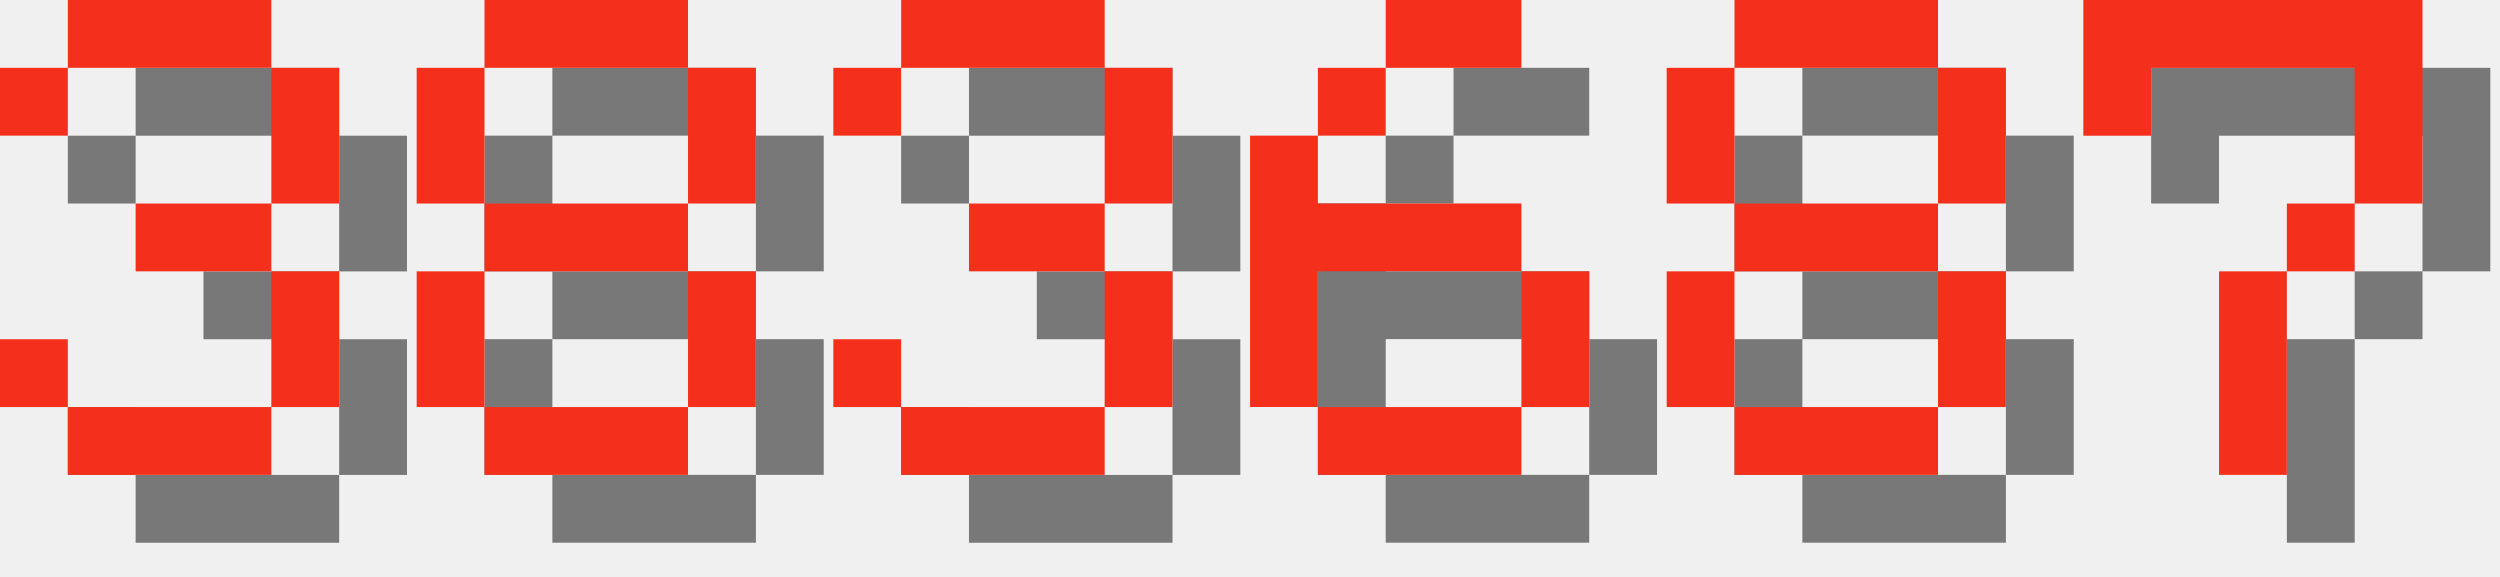
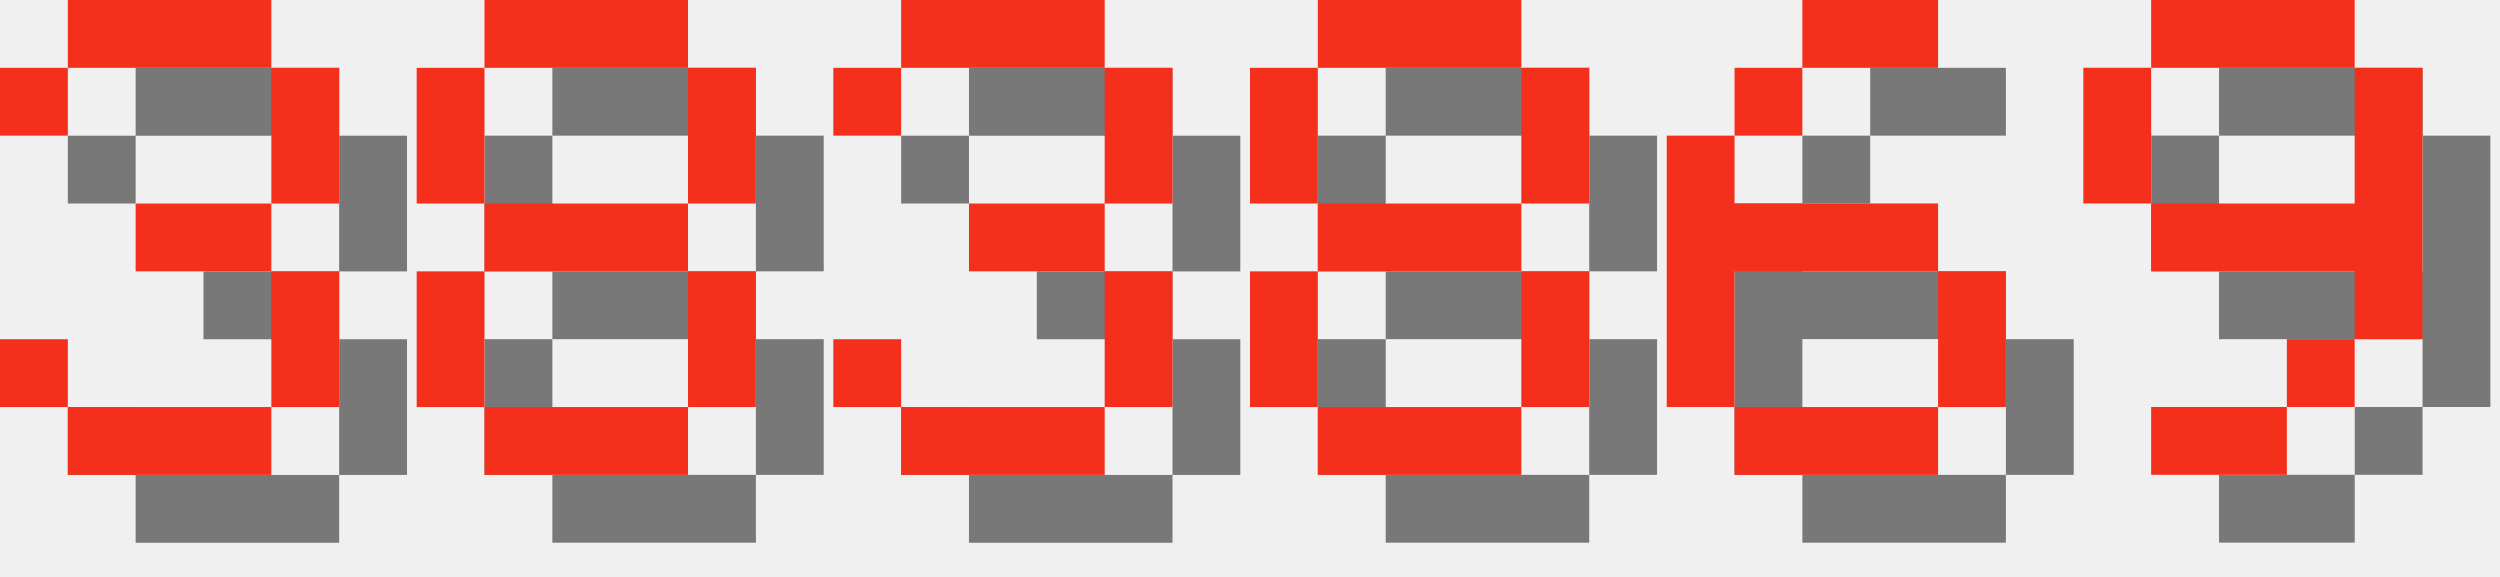
<svg xmlns="http://www.w3.org/2000/svg" version="1.1" width="156.0" height="36">
  <style>
        .text-foreground {
            fill: #F4301C;
        }
        .text-shadow {
            fill: #000000;
            fill-opacity: 0.5;
        }
    </style>
  <g class="digit" id="digit_3" transform="translate(0.0, 0), scale(4)">
    <path id="digit_3_shadow" class="text-shadow" d="m1.058 2.117v1.058h1.058v-1.058h3.175v2.117h-2.117v1.058h2.117v2.117h-3.175v-1.058h-1.058v1.058h1.058v1.058h3.175v-1.058h1.058v-2.117h-1.058v-1.058h1.058v-2.117h-1.058v-1.058h-3.175v1.058h-1.058z" fill-opacity=".5" style="paint-order:stroke fill markers" />
    <path id="digit_3_fg" class="text-foreground" d="m0 1.058v1.058h1.058v-1.058h3.175v2.117h-2.117v1.058h2.117v2.117h-3.175v-1.058h-1.058v1.058h1.058v1.058h3.175v-1.058h1.058v-2.117h-1.058v-1.058h1.058v-2.117h-1.058v-1.058h-3.175v1.058h-1.058z" fill="#fff" style="paint-order:stroke fill markers" />
  </g>
  <g class="digit" id="digit_8" transform="translate(26.0, 0), scale(4)">
    <path id="digit_8_shadow" class="text-shadow" d="m2.117 1.058v1.058h3.175v-1.058h-3.175zm3.175 1.058v2.117h1.058v-2.117h-1.058zm0 2.117h-3.175v1.058h3.175v-1.058zm0 1.058v2.117h1.058v-2.117h-1.058zm0 2.117h-3.175v1.058h3.175v-1.058zm-3.175 0v-2.117h-1.058v2.117h1.058zm0-3.175v-2.117h-1.058v2.117h1.058z" fill-opacity=".5" style="paint-order:stroke fill markers" />
    <path id="digit_8_fg" class="text-foreground" d="m1.058 0v1.058h3.175v-1.058h-3.175zm3.175 1.058v2.117h1.058v-2.117h-1.058zm0 2.117h-3.175v1.058h3.175v-1.058zm0 1.058v2.117h1.058v-2.117h-1.058zm0 2.117h-3.175v1.058h3.175v-1.058zm-3.175 0v-2.117h-1.058v2.117h1.058zm0-3.175v-2.117h-1.058v2.117h1.058z" fill="#fff" style="paint-order:stroke fill markers" />
  </g>
  <g class="digit" id="digit_3" transform="translate(52.0, 0), scale(4)">
    <path id="digit_3_shadow" class="text-shadow" d="m1.058 2.117v1.058h1.058v-1.058h3.175v2.117h-2.117v1.058h2.117v2.117h-3.175v-1.058h-1.058v1.058h1.058v1.058h3.175v-1.058h1.058v-2.117h-1.058v-1.058h1.058v-2.117h-1.058v-1.058h-3.175v1.058h-1.058z" fill-opacity=".5" style="paint-order:stroke fill markers" />
    <path id="digit_3_fg" class="text-foreground" d="m0 1.058v1.058h1.058v-1.058h3.175v2.117h-2.117v1.058h2.117v2.117h-3.175v-1.058h-1.058v1.058h1.058v1.058h3.175v-1.058h1.058v-2.117h-1.058v-1.058h1.058v-2.117h-1.058v-1.058h-3.175v1.058h-1.058z" fill="#fff" style="paint-order:stroke fill markers" />
  </g>
-   <g class="digit" id="digit_6" transform="translate(78.0, 0), scale(4)">
+   <g class="digit" id="digit_8" transform="translate(78.0, 0), scale(4)">
+     <path id="digit_8_shadow" class="text-shadow" d="m2.117 1.058v1.058h3.175v-1.058h-3.175zm3.175 1.058v2.117h1.058v-2.117h-1.058zm0 2.117h-3.175v1.058h3.175v-1.058zm0 1.058v2.117h1.058v-2.117h-1.058zm0 2.117h-3.175v1.058h3.175v-1.058zm-3.175 0v-2.117h-1.058v2.117h1.058zm0-3.175v-2.117h-1.058v2.117h1.058z" fill-opacity=".5" style="paint-order:stroke fill markers" />
+     <path id="digit_8_fg" class="text-foreground" d="m1.058 0v1.058h3.175v-1.058h-3.175zm3.175 1.058v2.117h1.058v-2.117h-1.058zm0 2.117h-3.175v1.058h3.175v-1.058zm0 1.058v2.117h1.058v-2.117h-1.058zm0 2.117h-3.175v1.058h3.175v-1.058zm-3.175 0v-2.117h-1.058v2.117h1.058zm0-3.175v-2.117h-1.058v2.117h1.058z" fill="#fff" style="paint-order:stroke fill markers" />
+   </g>
+   <g class="digit" id="digit_6" transform="translate(104.0, 0), scale(4)">
    <path id="digit_6_shadow" class="text-shadow" d="m3.175 1.058v1.058h2.117v-1.058h-2.117zm0 1.058h-1.058v1.058h1.058v-1.058zm-1.058 1.058h-1.058v4.233h1.058v-2.117h3.175v-1.058h-3.175v-1.058zm3.175 2.117v2.117h1.058v-2.117h-1.058zm0 2.117h-3.175v1.058h3.175v-1.058z" fill-opacity=".5" style="paint-order:stroke fill markers" />
    <path id="digit_6_fg" class="text-foreground" d="m2.117 0v1.058h2.117v-1.058h-2.117zm0 1.058h-1.058v1.058h1.058v-1.058zm-1.058 1.058h-1.058v4.233h1.058v-2.117h3.175v-1.058h-3.175v-1.058zm3.175 2.117v2.117h1.058v-2.117h-1.058zm0 2.117h-3.175v1.058h3.175v-1.058z" fill="#fff" style="paint-order:stroke fill markers" />
  </g>
-   <g class="digit" id="digit_8" transform="translate(104.0, 0), scale(4)">
-     <path id="digit_8_shadow" class="text-shadow" d="m2.117 1.058v1.058h3.175v-1.058h-3.175zm3.175 1.058v2.117h1.058v-2.117h-1.058zm0 2.117h-3.175v1.058h3.175v-1.058zm0 1.058v2.117h1.058v-2.117h-1.058zm0 2.117h-3.175v1.058h3.175v-1.058zm-3.175 0v-2.117h-1.058v2.117h1.058zm0-3.175v-2.117h-1.058v2.117h1.058z" fill-opacity=".5" style="paint-order:stroke fill markers" />
-     <path id="digit_8_fg" class="text-foreground" d="m1.058 0v1.058h3.175v-1.058h-3.175zm3.175 1.058v2.117h1.058v-2.117h-1.058zm0 2.117h-3.175v1.058h3.175v-1.058zm0 1.058v2.117h1.058v-2.117h-1.058zm0 2.117h-3.175v1.058h3.175v-1.058zm-3.175 0v-2.117h-1.058v2.117h1.058zm0-3.175v-2.117h-1.058v2.117h1.058z" fill="#fff" style="paint-order:stroke fill markers" />
-   </g>
-   <g class="digit" id="digit_7" transform="translate(130.0, 0), scale(4)">
-     <path id="digit_7_shadow" class="text-shadow" d="m1.058 1.058 2e-6 2.117h1.058v-1.058h3.175v1.058l2e-7 1.058h-1.058v1.058h-1.058l4e-7 3.175 1.058 1e-7v-3.175h1.058v-1.058h1.058l5e-7 -1.058v-2.117z" fill-opacity=".5" style="paint-order:stroke fill markers" />
-     <path id="digit_7_fg" class="text-foreground" d="m0 0 2e-6 2.117h1.058v-1.058h3.175v1.058l2e-7 1.058h-1.058v1.058h-1.058l4e-7 3.175 1.058 1e-7v-3.175h1.058v-1.058h1.058l5e-7 -1.058v-2.117z" fill="#fff" style="paint-order:stroke fill markers" />
+   <g class="digit" id="digit_9" transform="translate(130.0, 0), scale(4)">
+     <path id="digit_9_shadow" class="text-shadow" d="m2.117 1.058v1.058h3.175v-1.058h-3.175zm3.175 1.058v2.117h-3.175v1.058h3.175v1.058h1.058v-4.233h-1.058zm0 4.233h-1.058v1.058h1.058v-1.058zm-1.058 1.058h-2.117v1.058h2.117v-1.058zm-2.117-3.175v-2.117h-1.058v2.117h1.058z" fill-opacity=".5" style="paint-order:stroke fill markers" />
+     <path id="digit_9_fg" class="text-foreground" d="m1.058 0v1.058h3.175v-1.058h-3.175zm3.175 1.058v2.117h-3.175v1.058h3.175v1.058h1.058v-4.233h-1.058zm0 4.233h-1.058v1.058h1.058v-1.058zm-1.058 1.058h-2.117v1.058h2.117v-1.058zm-2.117-3.175v-2.117h-1.058v2.117h1.058z" fill="#fff" style="paint-order:stroke fill markers" />
  </g>
</svg>
